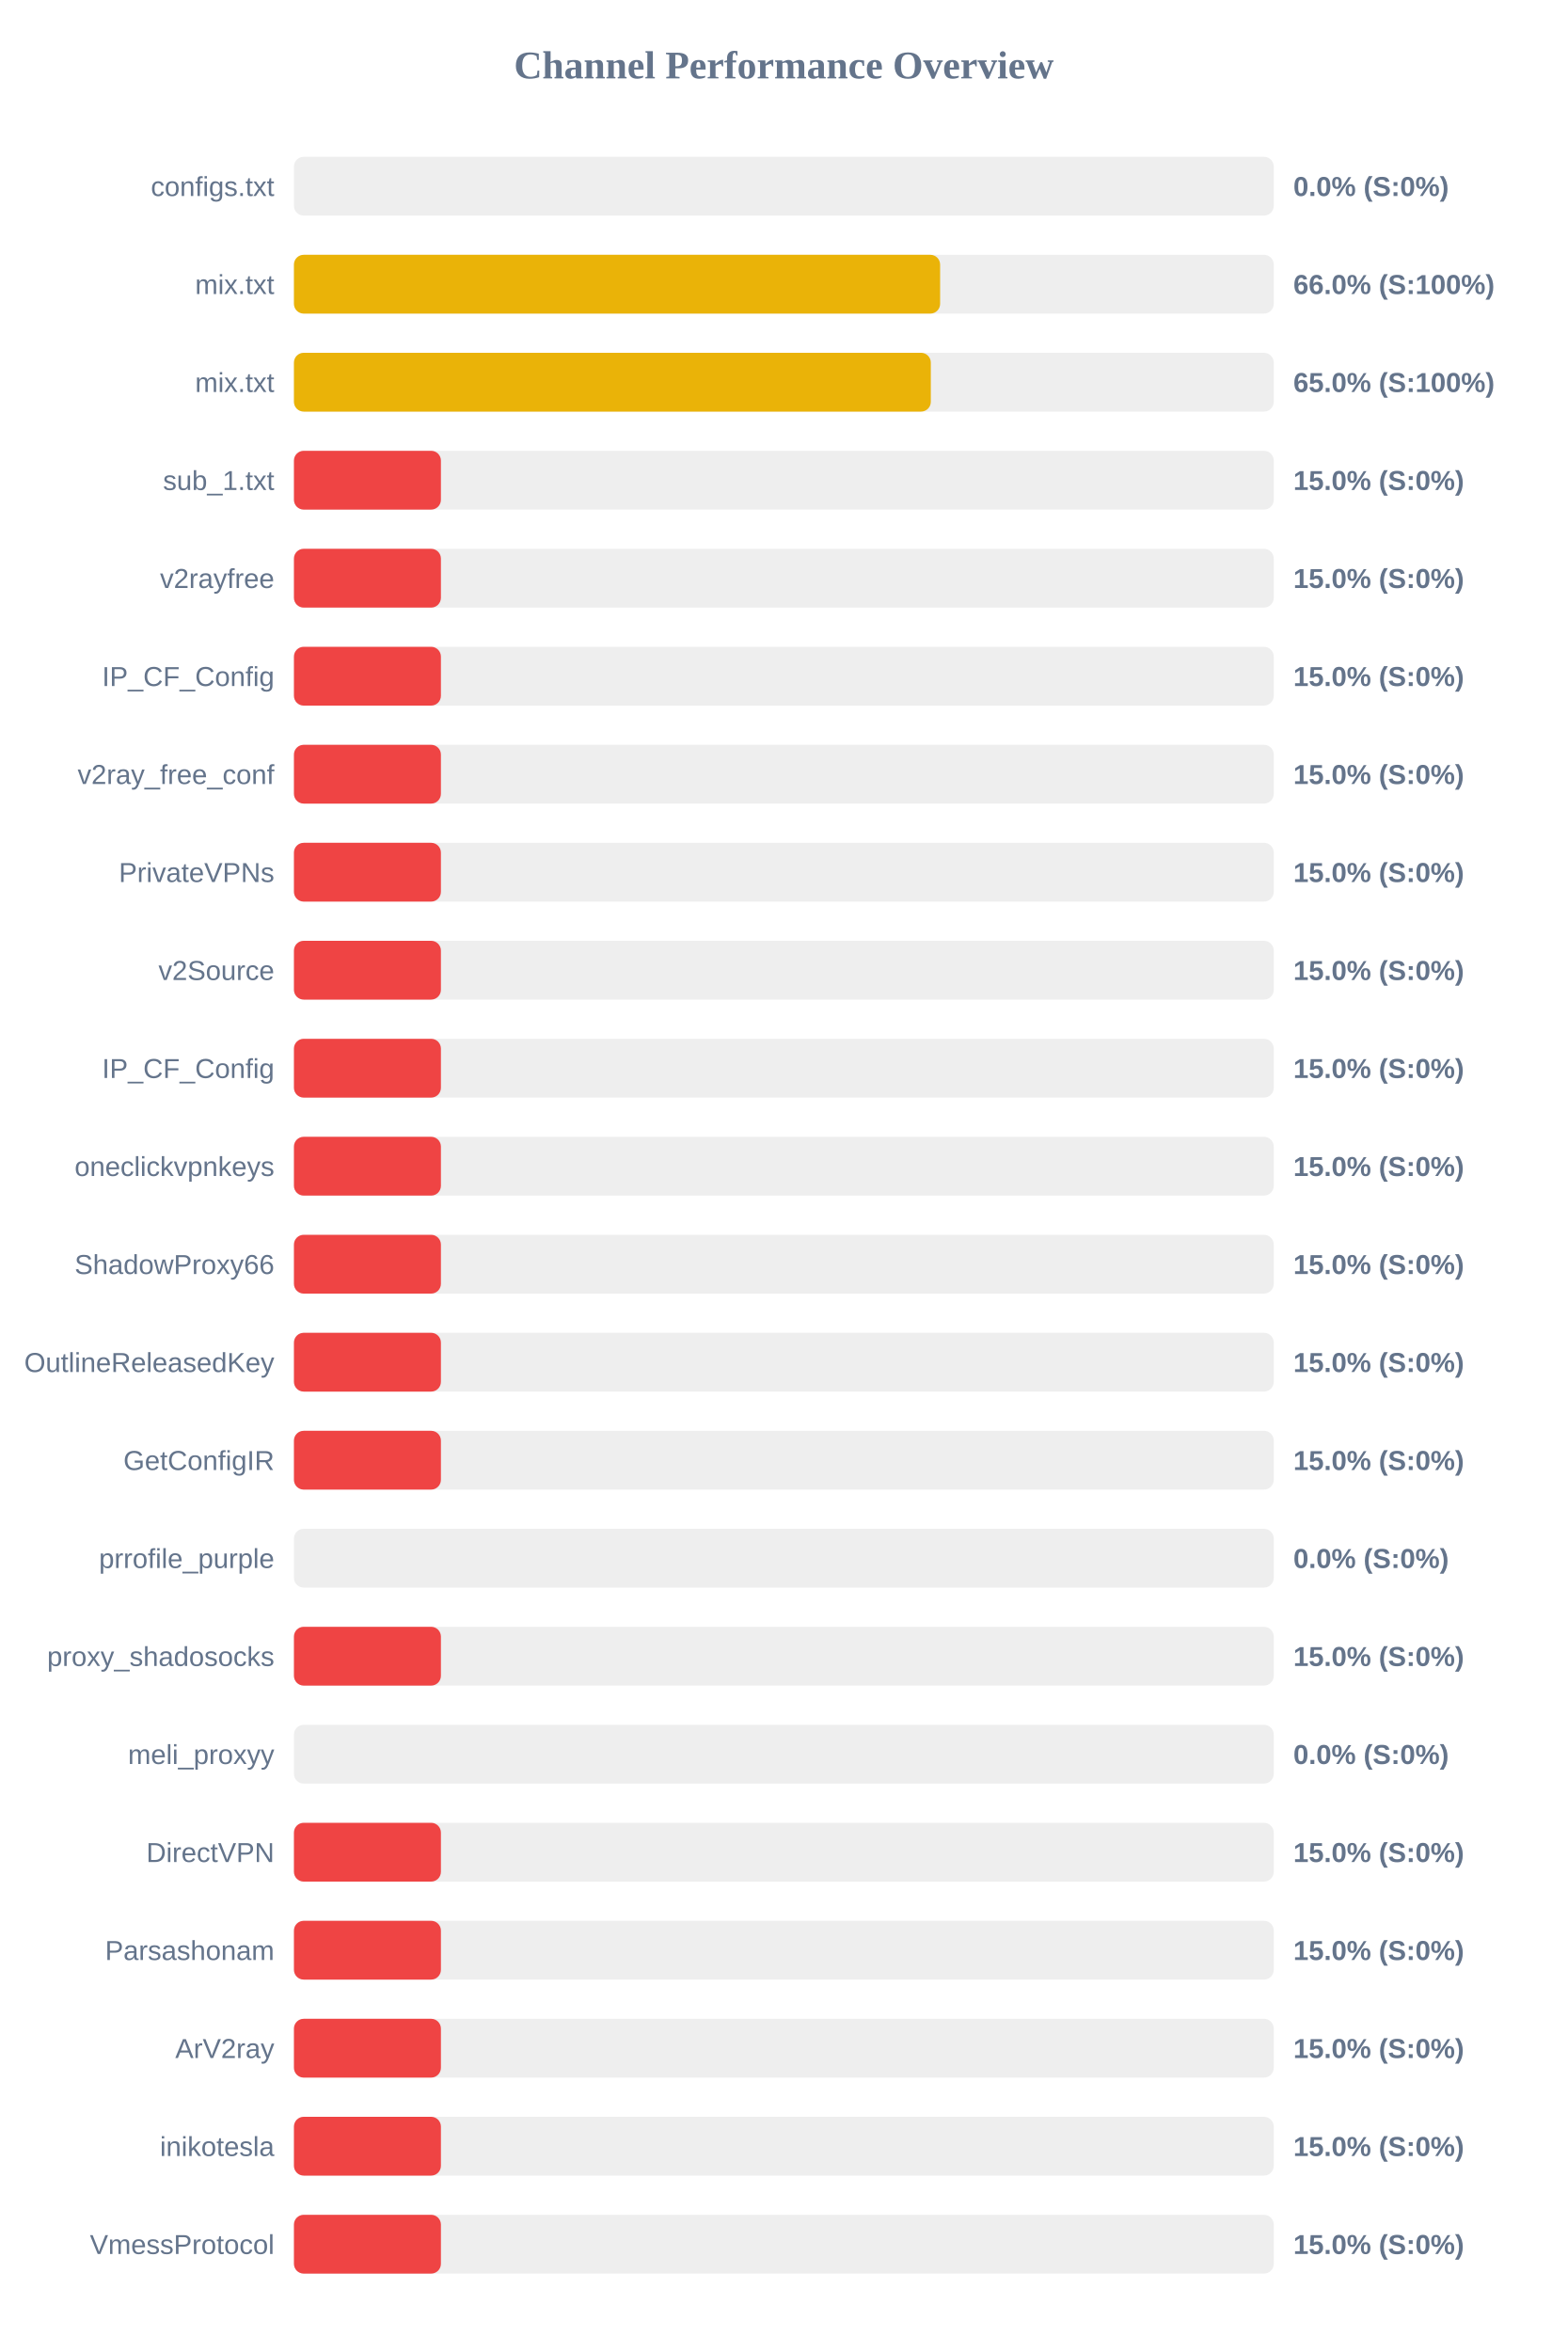
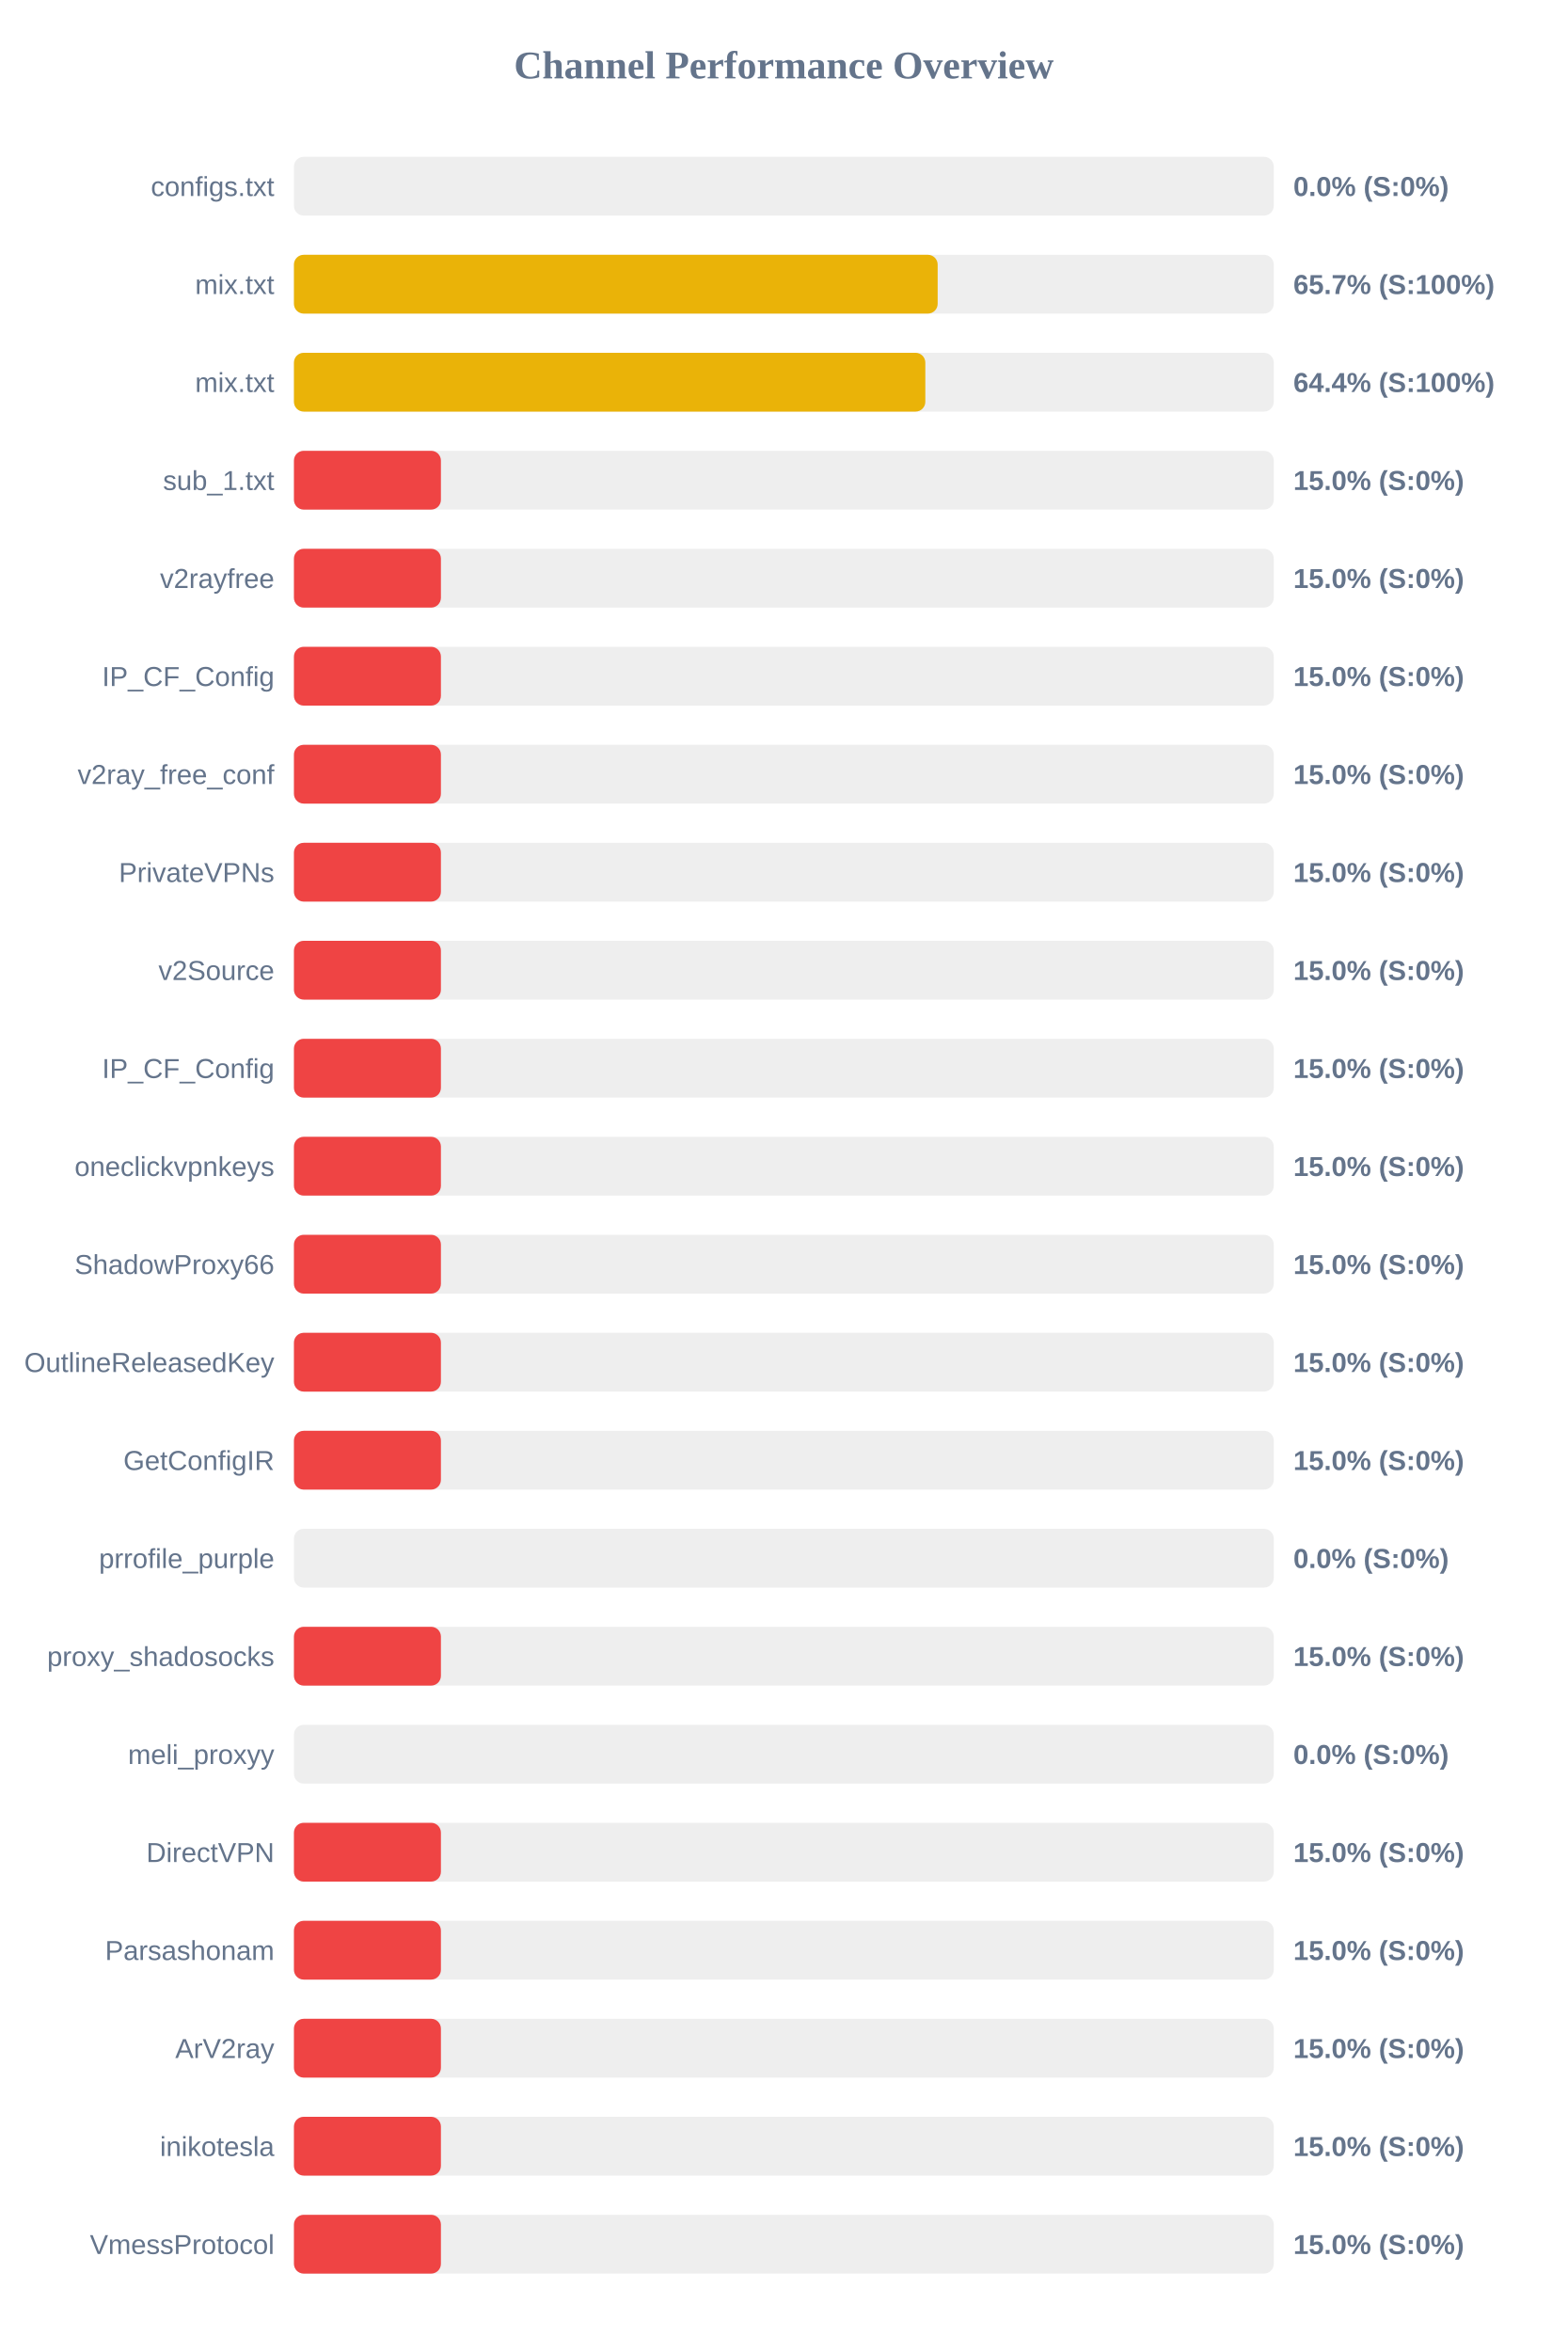
<svg xmlns="http://www.w3.org/2000/svg" width="800" height="1200" version="1.1">
  <style>
        .row { font: 14px Arial; fill: #64748b; }
        .score { font: bold 14px Arial; fill: #64748b; }
    </style>
  <text x="400" y="40" text-anchor="middle" font-size="20px" font-weight="bold" fill="#64748b">Channel Performance Overview</text>
  <rect x="150" y="80" width="500" height="30" fill="#eee" rx="5" />
  <rect x="150" y="80" width="0.0" height="30" fill="#ef4444" rx="5" />
  <text x="140" y="100" text-anchor="end" class="row">configs.txt</text>
  <text x="660" y="100" text-anchor="start" class="score">0.0% (S:0%)</text>
  <rect x="150" y="130" width="500" height="30" fill="#eee" rx="5" />
-   <rect x="150" y="130" width="329.75" height="30" fill="#eab308" rx="5" />
+   <rect x="150" y="130" width="328.5" height="30" fill="#eab308" rx="5" />
  <text x="140" y="150" text-anchor="end" class="row">mix.txt</text>
-   <text x="660" y="150" text-anchor="start" class="score">66.0% (S:100%)</text>
+   <text x="660" y="150" text-anchor="start" class="score">65.7% (S:100%)</text>
  <rect x="150" y="180" width="500" height="30" fill="#eee" rx="5" />
-   <rect x="150" y="180" width="325.0" height="30" fill="#eab308" rx="5" />
+   <rect x="150" y="180" width="322.2" height="30" fill="#eab308" rx="5" />
  <text x="140" y="200" text-anchor="end" class="row">mix.txt</text>
-   <text x="660" y="200" text-anchor="start" class="score">65.0% (S:100%)</text>
+   <text x="660" y="200" text-anchor="start" class="score">64.4% (S:100%)</text>
  <rect x="150" y="230" width="500" height="30" fill="#eee" rx="5" />
  <rect x="150" y="230" width="75.0" height="30" fill="#ef4444" rx="5" />
  <text x="140" y="250" text-anchor="end" class="row">sub_1.txt</text>
  <text x="660" y="250" text-anchor="start" class="score">15.0% (S:0%)</text>
  <rect x="150" y="280" width="500" height="30" fill="#eee" rx="5" />
  <rect x="150" y="280" width="75.0" height="30" fill="#ef4444" rx="5" />
  <text x="140" y="300" text-anchor="end" class="row">v2rayfree</text>
  <text x="660" y="300" text-anchor="start" class="score">15.0% (S:0%)</text>
  <rect x="150" y="330" width="500" height="30" fill="#eee" rx="5" />
  <rect x="150" y="330" width="75.0" height="30" fill="#ef4444" rx="5" />
  <text x="140" y="350" text-anchor="end" class="row">IP_CF_Config</text>
  <text x="660" y="350" text-anchor="start" class="score">15.0% (S:0%)</text>
  <rect x="150" y="380" width="500" height="30" fill="#eee" rx="5" />
  <rect x="150" y="380" width="75.0" height="30" fill="#ef4444" rx="5" />
  <text x="140" y="400" text-anchor="end" class="row">v2ray_free_conf</text>
  <text x="660" y="400" text-anchor="start" class="score">15.0% (S:0%)</text>
  <rect x="150" y="430" width="500" height="30" fill="#eee" rx="5" />
  <rect x="150" y="430" width="75.0" height="30" fill="#ef4444" rx="5" />
  <text x="140" y="450" text-anchor="end" class="row">PrivateVPNs</text>
  <text x="660" y="450" text-anchor="start" class="score">15.0% (S:0%)</text>
  <rect x="150" y="480" width="500" height="30" fill="#eee" rx="5" />
  <rect x="150" y="480" width="75.0" height="30" fill="#ef4444" rx="5" />
  <text x="140" y="500" text-anchor="end" class="row">v2Source</text>
  <text x="660" y="500" text-anchor="start" class="score">15.0% (S:0%)</text>
  <rect x="150" y="530" width="500" height="30" fill="#eee" rx="5" />
  <rect x="150" y="530" width="75.0" height="30" fill="#ef4444" rx="5" />
  <text x="140" y="550" text-anchor="end" class="row">IP_CF_Config</text>
  <text x="660" y="550" text-anchor="start" class="score">15.0% (S:0%)</text>
  <rect x="150" y="580" width="500" height="30" fill="#eee" rx="5" />
  <rect x="150" y="580" width="75.0" height="30" fill="#ef4444" rx="5" />
  <text x="140" y="600" text-anchor="end" class="row">oneclickvpnkeys</text>
  <text x="660" y="600" text-anchor="start" class="score">15.0% (S:0%)</text>
  <rect x="150" y="630" width="500" height="30" fill="#eee" rx="5" />
  <rect x="150" y="630" width="75.0" height="30" fill="#ef4444" rx="5" />
  <text x="140" y="650" text-anchor="end" class="row">ShadowProxy66</text>
  <text x="660" y="650" text-anchor="start" class="score">15.0% (S:0%)</text>
  <rect x="150" y="680" width="500" height="30" fill="#eee" rx="5" />
  <rect x="150" y="680" width="75.0" height="30" fill="#ef4444" rx="5" />
  <text x="140" y="700" text-anchor="end" class="row">OutlineReleasedKey</text>
  <text x="660" y="700" text-anchor="start" class="score">15.0% (S:0%)</text>
  <rect x="150" y="730" width="500" height="30" fill="#eee" rx="5" />
  <rect x="150" y="730" width="75.0" height="30" fill="#ef4444" rx="5" />
  <text x="140" y="750" text-anchor="end" class="row">GetConfigIR</text>
  <text x="660" y="750" text-anchor="start" class="score">15.0% (S:0%)</text>
  <rect x="150" y="780" width="500" height="30" fill="#eee" rx="5" />
  <rect x="150" y="780" width="0.0" height="30" fill="#ef4444" rx="5" />
  <text x="140" y="800" text-anchor="end" class="row">prrofile_purple</text>
  <text x="660" y="800" text-anchor="start" class="score">0.0% (S:0%)</text>
  <rect x="150" y="830" width="500" height="30" fill="#eee" rx="5" />
  <rect x="150" y="830" width="75.0" height="30" fill="#ef4444" rx="5" />
  <text x="140" y="850" text-anchor="end" class="row">proxy_shadosocks</text>
  <text x="660" y="850" text-anchor="start" class="score">15.0% (S:0%)</text>
  <rect x="150" y="880" width="500" height="30" fill="#eee" rx="5" />
  <rect x="150" y="880" width="0.0" height="30" fill="#ef4444" rx="5" />
  <text x="140" y="900" text-anchor="end" class="row">meli_proxyy</text>
  <text x="660" y="900" text-anchor="start" class="score">0.0% (S:0%)</text>
  <rect x="150" y="930" width="500" height="30" fill="#eee" rx="5" />
  <rect x="150" y="930" width="75.0" height="30" fill="#ef4444" rx="5" />
  <text x="140" y="950" text-anchor="end" class="row">DirectVPN</text>
  <text x="660" y="950" text-anchor="start" class="score">15.0% (S:0%)</text>
  <rect x="150" y="980" width="500" height="30" fill="#eee" rx="5" />
  <rect x="150" y="980" width="75.0" height="30" fill="#ef4444" rx="5" />
  <text x="140" y="1000" text-anchor="end" class="row">Parsashonam</text>
  <text x="660" y="1000" text-anchor="start" class="score">15.0% (S:0%)</text>
  <rect x="150" y="1030" width="500" height="30" fill="#eee" rx="5" />
  <rect x="150" y="1030" width="75.0" height="30" fill="#ef4444" rx="5" />
  <text x="140" y="1050" text-anchor="end" class="row">ArV2ray</text>
  <text x="660" y="1050" text-anchor="start" class="score">15.0% (S:0%)</text>
  <rect x="150" y="1080" width="500" height="30" fill="#eee" rx="5" />
  <rect x="150" y="1080" width="75.0" height="30" fill="#ef4444" rx="5" />
  <text x="140" y="1100" text-anchor="end" class="row">inikotesla</text>
  <text x="660" y="1100" text-anchor="start" class="score">15.0% (S:0%)</text>
  <rect x="150" y="1130" width="500" height="30" fill="#eee" rx="5" />
  <rect x="150" y="1130" width="75.0" height="30" fill="#ef4444" rx="5" />
  <text x="140" y="1150" text-anchor="end" class="row">VmessProtocol</text>
  <text x="660" y="1150" text-anchor="start" class="score">15.0% (S:0%)</text>
</svg>
